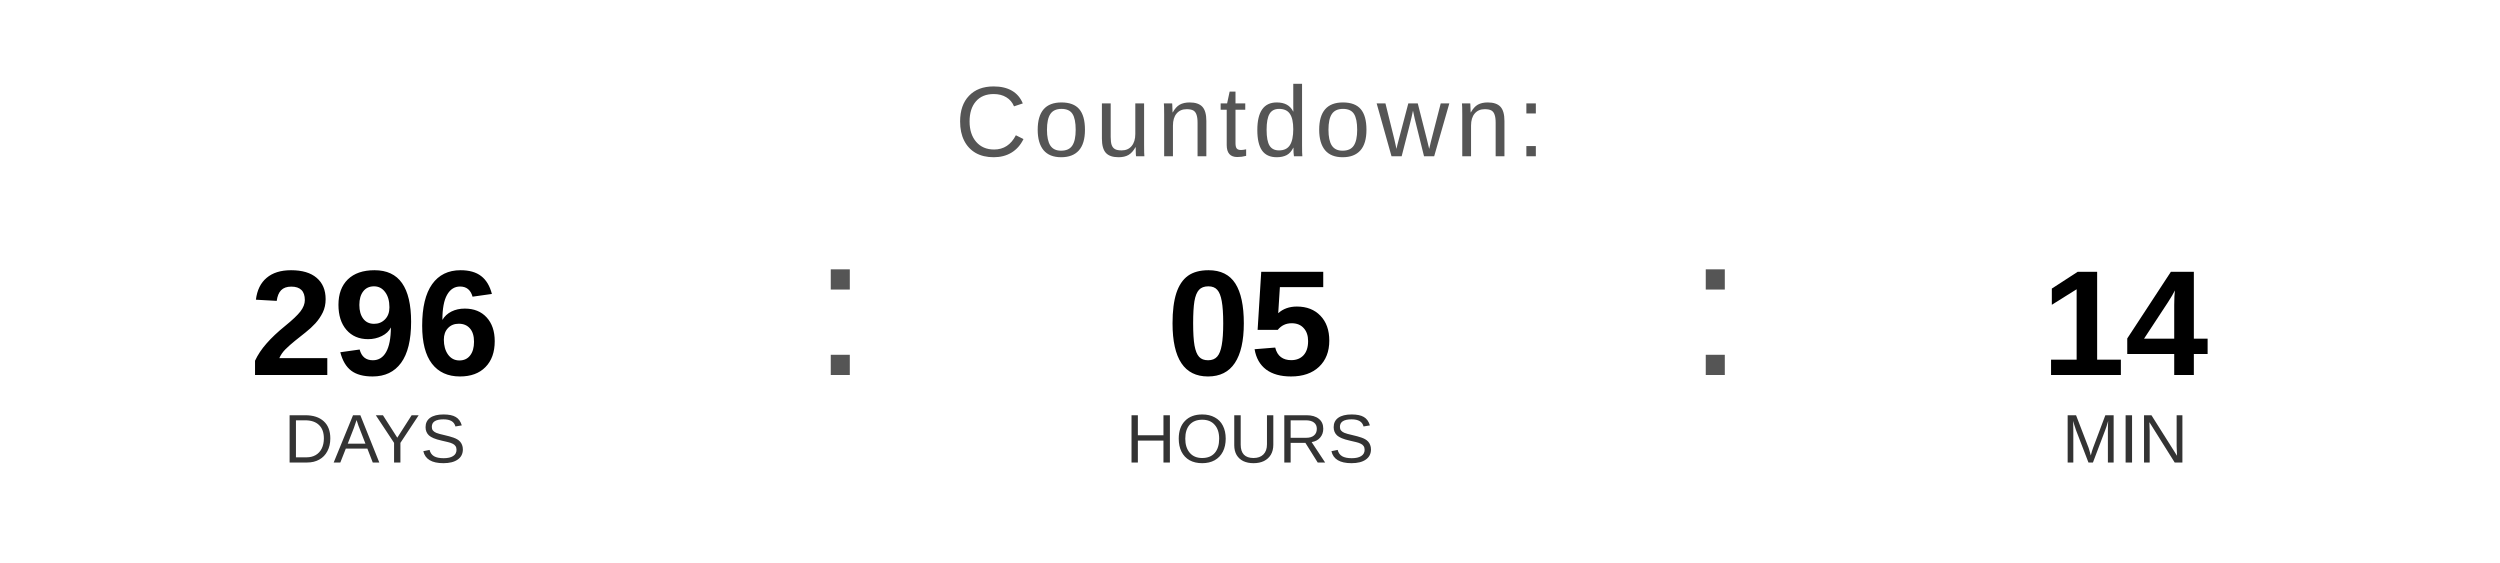
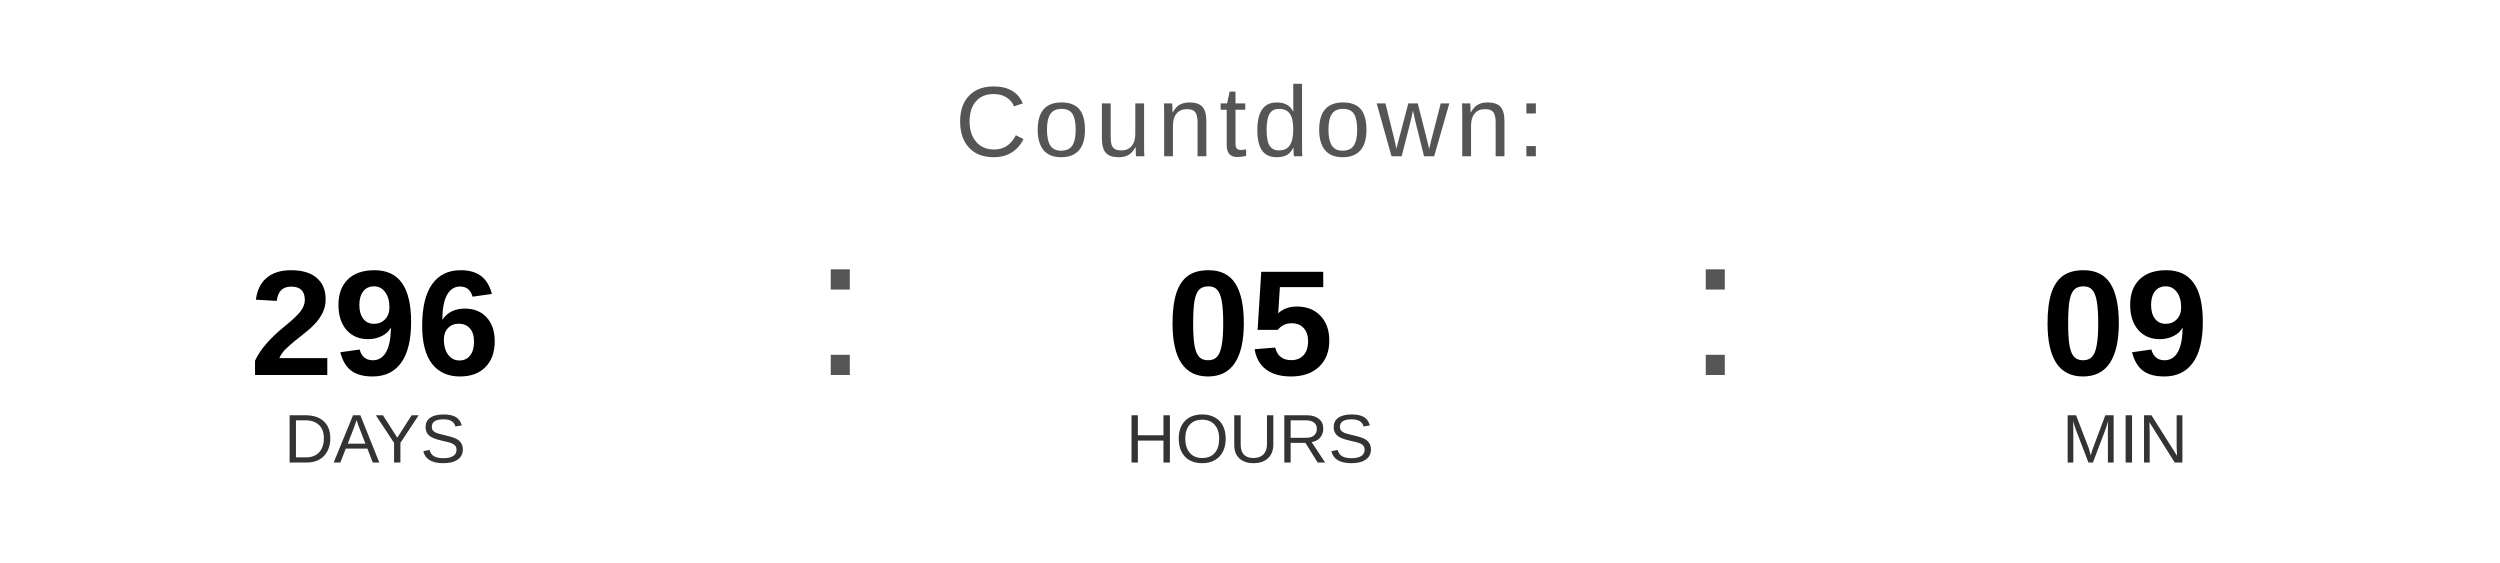
<svg xmlns="http://www.w3.org/2000/svg" width="400" height="90" viewBox="0 0 400 90">
  <text x="200" y="25" font-family="Arial, Helvetica, sans-serif" font-size="16" fill="#555555" text-anchor="middle" letter-spacing="1">
    Countdown:
  </text>
  <text x="60" y="60" font-family="Arial, Helvetica, sans-serif" font-size="24" font-weight="bold" fill="#000000" text-anchor="middle">296</text>
  <text x="60" y="74" font-family="Arial, Helvetica, sans-serif" font-size="11" fill="#333333" text-anchor="middle">DAYS</text>
  <text x="130" y="60" font-family="Arial, sans-serif" font-size="32" fill="#555555">:</text>
  <text x="200" y="60" font-family="Arial, Helvetica, sans-serif" font-size="24" font-weight="bold" fill="#000000" text-anchor="middle">05</text>
  <text x="200" y="74" font-family="Arial, Helvetica, sans-serif" font-size="11" fill="#333333" text-anchor="middle">HOURS</text>
  <text x="270" y="60" font-family="Arial, sans-serif" font-size="32" fill="#555555">:</text>
-   <text x="340" y="60" font-family="Arial, Helvetica, sans-serif" font-size="24" font-weight="bold" fill="#000000" text-anchor="middle">14</text>
+   <text x="340" y="60" font-family="Arial, Helvetica, sans-serif" font-size="24" font-weight="bold" fill="#000000" text-anchor="middle">09</text>
  <text x="340" y="74" font-family="Arial, Helvetica, sans-serif" font-size="11" fill="#333333" text-anchor="middle">MIN</text>
</svg>
